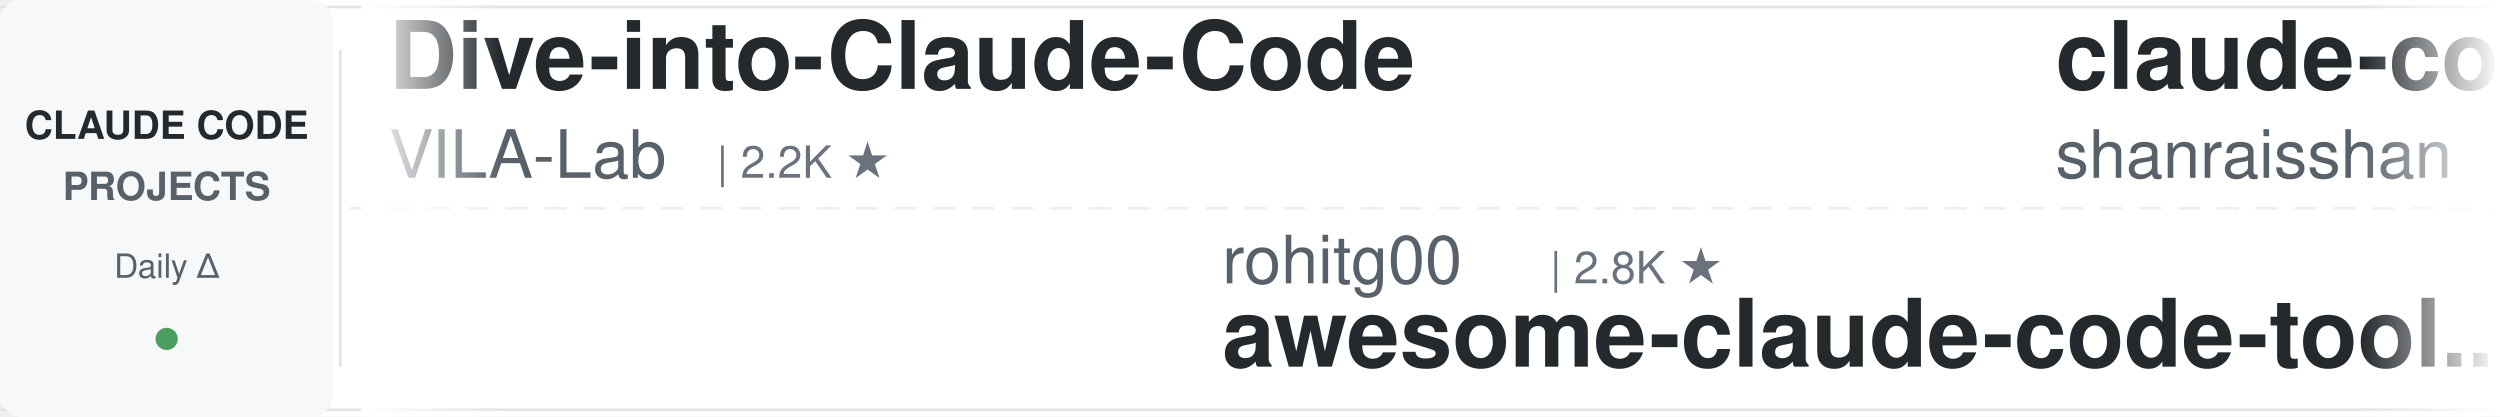
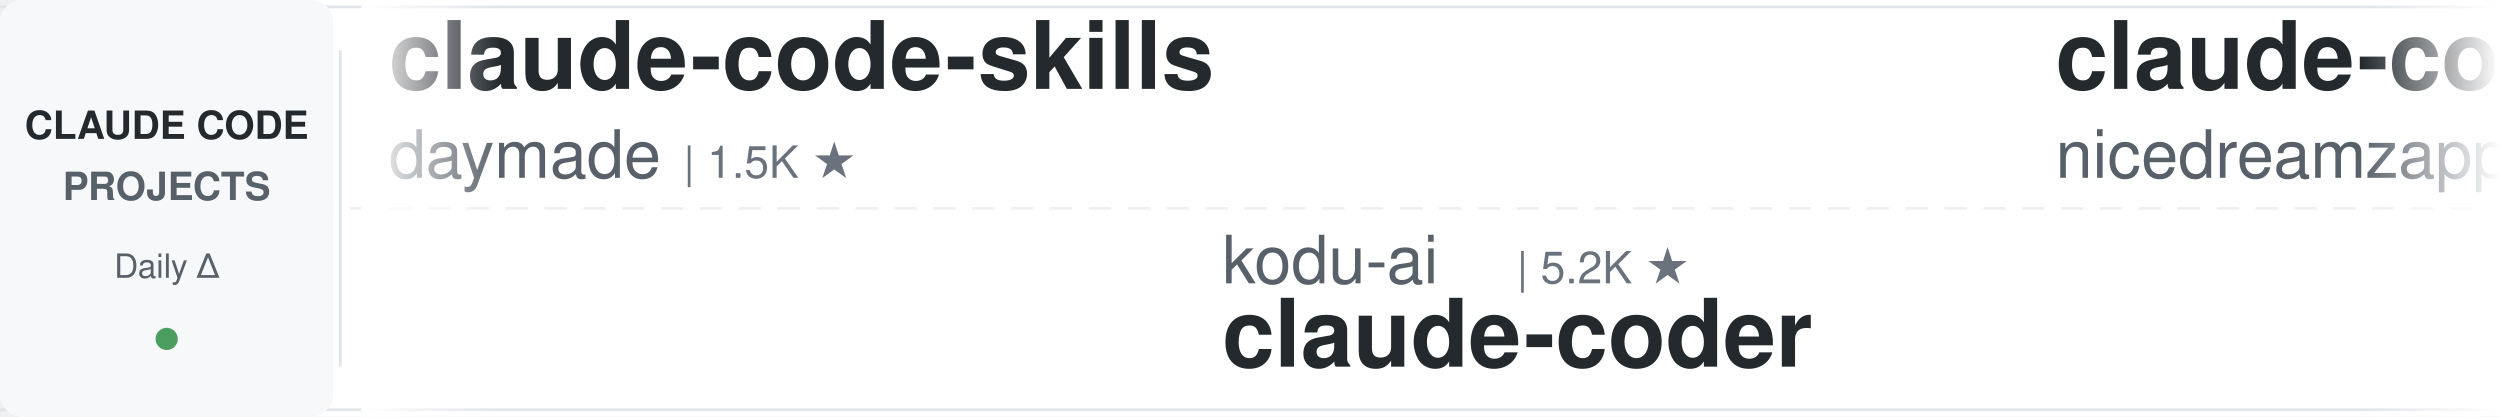
<svg xmlns="http://www.w3.org/2000/svg" width="900" height="150">
  <defs>
    <linearGradient id="leftFade" x1="0%" y1="0%" x2="100%" y2="0%">
      <stop offset="0%" style="stop-color:#ffffff;stop-opacity:1" />
      <stop offset="100%" style="stop-color:#ffffff;stop-opacity:0" />
    </linearGradient>
    <linearGradient id="rightFade" x1="0%" y1="0%" x2="100%" y2="0%">
      <stop offset="0%" style="stop-color:#ffffff;stop-opacity:0" />
      <stop offset="100%" style="stop-color:#ffffff;stop-opacity:1" />
    </linearGradient>
  </defs>
  <rect width="900" height="150" fill="#ffffff" rx="8" />
  <rect x="0" y="2" width="900" height="1" fill="#e1e4e8" />
  <rect x="0" y="147" width="900" height="1" fill="#e1e4e8" />
  <line x1="0" y1="75" x2="900" y2="75" stroke="#e1e4e8" stroke-width="1" stroke-dasharray="8 6" opacity="0.6" />
  <rect x="0" y="0" width="120" height="150" fill="#f6f8fa" rx="8" />
  <text x="60" y="50" font-family="-apple-system, BlinkMacSystemFont, 'Segoe UI', Helvetica, Arial, sans-serif" font-size="14" font-weight="600" fill="#24292e" text-anchor="middle">CLAUDE CODE</text>
  <text x="60" y="72" font-family="-apple-system, BlinkMacSystemFont, 'Segoe UI', Helvetica, Arial, sans-serif" font-size="14" font-weight="600" fill="#586069" text-anchor="middle">PROJECTS</text>
  <text x="60" y="100" font-family="-apple-system, BlinkMacSystemFont, 'Segoe UI', Helvetica, Arial, sans-serif" font-size="12" font-weight="500" fill="#586069" text-anchor="middle">Daily Δ</text>
  <circle cx="60" cy="122" r="4" fill="#22863a" opacity="0.8" />
  <rect x="122" y="18" width="1" height="114" fill="#e1e4e8" />
  <clipPath id="tickerClip">
    <rect x="130" y="0" width="770" height="150" />
  </clipPath>
  <g clip-path="url(#tickerClip)">
    <g id="tickerItems">
      <animateTransform attributeName="transform" attributeType="XML" type="translate" from="0 0" to="-3000 0" dur="54s" repeatCount="indefinite" />
      <g transform="translate(0, 0)">
-         <text x="140" y="32" font-family="-apple-system, BlinkMacSystemFont, 'Segoe UI', Helvetica, Arial, sans-serif" font-size="34" font-weight="600" fill="#24292e">Dive-into-Claude-Code</text>
-         <text x="140" y="64" font-family="-apple-system, BlinkMacSystemFont, 'Segoe UI', Helvetica, Arial, sans-serif" font-size="24" font-weight="400" fill="#586069">VILA-Lab</text>
-         <text x="258" y="64" font-family="-apple-system, BlinkMacSystemFont, 'Segoe UI', Helvetica, Arial, sans-serif" font-size="16" font-weight="500" fill="#6a737d">| 2.2K ★</text>
+         <text x="140" y="32" font-family="-apple-system, BlinkMacSystemFont, 'Segoe UI', Helvetica, Arial, sans-serif" font-size="34" font-weight="600" fill="#24292e">claude-code-skills</text>
+         <text x="140" y="64" font-family="-apple-system, BlinkMacSystemFont, 'Segoe UI', Helvetica, Arial, sans-serif" font-size="24" font-weight="400" fill="#586069">daymade</text>
+         <text x="246" y="64" font-family="-apple-system, BlinkMacSystemFont, 'Segoe UI', Helvetica, Arial, sans-serif" font-size="16" font-weight="500" fill="#6a737d">| 1.5K ★</text>
      </g>
      <g transform="translate(300, 0)">
-         <text x="140" y="102" font-family="-apple-system, BlinkMacSystemFont, 'Segoe UI', Helvetica, Arial, sans-serif" font-size="24" font-weight="400" fill="#586069">rohitg00</text>
-         <text x="258" y="102" font-family="-apple-system, BlinkMacSystemFont, 'Segoe UI', Helvetica, Arial, sans-serif" font-size="16" font-weight="500" fill="#6a737d">| 2.8K ★</text>
-         <text x="140" y="132" font-family="-apple-system, BlinkMacSystemFont, 'Segoe UI', Helvetica, Arial, sans-serif" font-size="34" font-weight="600" fill="#24292e">awesome-claude-code-tool...</text>
+         <text x="140" y="102" font-family="-apple-system, BlinkMacSystemFont, 'Segoe UI', Helvetica, Arial, sans-serif" font-size="24" font-weight="400" fill="#586069">kodu-ai</text>
+         <text x="246" y="102" font-family="-apple-system, BlinkMacSystemFont, 'Segoe UI', Helvetica, Arial, sans-serif" font-size="16" font-weight="500" fill="#6a737d">| 5.2K ★</text>
+         <text x="140" y="132" font-family="-apple-system, BlinkMacSystemFont, 'Segoe UI', Helvetica, Arial, sans-serif" font-size="34" font-weight="600" fill="#24292e">claude-coder</text>
      </g>
      <g transform="translate(600, 0)">
-         <text x="140" y="32" font-family="-apple-system, BlinkMacSystemFont, 'Segoe UI', Helvetica, Arial, sans-serif" font-size="34" font-weight="600" fill="#24292e">claude-code-best-practic...</text>
-         <text x="140" y="64" font-family="-apple-system, BlinkMacSystemFont, 'Segoe UI', Helvetica, Arial, sans-serif" font-size="24" font-weight="400" fill="#586069">shanraisshan</text>
-         <text x="306" y="64" font-family="-apple-system, BlinkMacSystemFont, 'Segoe UI', Helvetica, Arial, sans-serif" font-size="16" font-weight="500" fill="#6a737d">| 68.4K ★</text>
+         <text x="140" y="32" font-family="-apple-system, BlinkMacSystemFont, 'Segoe UI', Helvetica, Arial, sans-serif" font-size="34" font-weight="600" fill="#24292e">claude-code-local</text>
+         <text x="140" y="64" font-family="-apple-system, BlinkMacSystemFont, 'Segoe UI', Helvetica, Arial, sans-serif" font-size="24" font-weight="400" fill="#586069">nicedreamzapp</text>
+         <text x="318" y="64" font-family="-apple-system, BlinkMacSystemFont, 'Segoe UI', Helvetica, Arial, sans-serif" font-size="16" font-weight="500" fill="#6a737d">| 3.4K ★</text>
      </g>
      <g transform="translate(900, 0)">
-         <text x="140" y="102" font-family="-apple-system, BlinkMacSystemFont, 'Segoe UI', Helvetica, Arial, sans-serif" font-size="24" font-weight="400" fill="#586069">WorldFlowAI</text>
-         <text x="294" y="102" font-family="-apple-system, BlinkMacSystemFont, 'Segoe UI', Helvetica, Arial, sans-serif" font-size="16" font-weight="500" fill="#6a737d">| 5.7K ★</text>
-         <text x="140" y="132" font-family="-apple-system, BlinkMacSystemFont, 'Segoe UI', Helvetica, Arial, sans-serif" font-size="34" font-weight="600" fill="#24292e">everything-claude-code</text>
+         <text x="140" y="102" font-family="-apple-system, BlinkMacSystemFont, 'Segoe UI', Helvetica, Arial, sans-serif" font-size="24" font-weight="400" fill="#586069">disler</text>
+         <text x="234" y="102" font-family="-apple-system, BlinkMacSystemFont, 'Segoe UI', Helvetica, Arial, sans-serif" font-size="16" font-weight="500" fill="#6a737d">| 1.7K ★</text>
+         <text x="140" y="132" font-family="-apple-system, BlinkMacSystemFont, 'Segoe UI', Helvetica, Arial, sans-serif" font-size="34" font-weight="600" fill="#24292e">pi-vs-claude-code</text>
      </g>
      <g transform="translate(1200, 0)">
-         <text x="140" y="32" font-family="-apple-system, BlinkMacSystemFont, 'Segoe UI', Helvetica, Arial, sans-serif" font-size="34" font-weight="600" fill="#24292e">Claude-Code-Usage-Monito...</text>
-         <text x="140" y="64" font-family="-apple-system, BlinkMacSystemFont, 'Segoe UI', Helvetica, Arial, sans-serif" font-size="24" font-weight="400" fill="#586069">Maciek-roboblog</text>
-         <text x="342" y="64" font-family="-apple-system, BlinkMacSystemFont, 'Segoe UI', Helvetica, Arial, sans-serif" font-size="16" font-weight="500" fill="#6a737d">| 8.8K ★</text>
+         <text x="140" y="32" font-family="-apple-system, BlinkMacSystemFont, 'Segoe UI', Helvetica, Arial, sans-serif" font-size="34" font-weight="600" fill="#24292e">claude-code-engineering</text>
+         <text x="140" y="64" font-family="-apple-system, BlinkMacSystemFont, 'Segoe UI', Helvetica, Arial, sans-serif" font-size="24" font-weight="400" fill="#586069">huangjia2019</text>
+         <text x="306" y="64" font-family="-apple-system, BlinkMacSystemFont, 'Segoe UI', Helvetica, Arial, sans-serif" font-size="16" font-weight="500" fill="#6a737d">| 1.1K ★</text>
      </g>
      <g transform="translate(1500, 0)">
-         <text x="140" y="102" font-family="-apple-system, BlinkMacSystemFont, 'Segoe UI', Helvetica, Arial, sans-serif" font-size="24" font-weight="400" fill="#586069">Windy3f3f3f3f</text>
-         <text x="318" y="102" font-family="-apple-system, BlinkMacSystemFont, 'Segoe UI', Helvetica, Arial, sans-serif" font-size="16" font-weight="500" fill="#6a737d">| 3.8K ★</text>
-         <text x="140" y="132" font-family="-apple-system, BlinkMacSystemFont, 'Segoe UI', Helvetica, Arial, sans-serif" font-size="34" font-weight="600" fill="#24292e">how-claude-code-works</text>
+         <text x="140" y="102" font-family="-apple-system, BlinkMacSystemFont, 'Segoe UI', Helvetica, Arial, sans-serif" font-size="24" font-weight="400" fill="#586069">jhlee0409</text>
+         <text x="270" y="102" font-family="-apple-system, BlinkMacSystemFont, 'Segoe UI', Helvetica, Arial, sans-serif" font-size="16" font-weight="500" fill="#6a737d">| 2.3K ★</text>
+         <text x="140" y="132" font-family="-apple-system, BlinkMacSystemFont, 'Segoe UI', Helvetica, Arial, sans-serif" font-size="34" font-weight="600" fill="#24292e">claude-code-history-view...</text>
      </g>
      <g transform="translate(1800, 0)">
-         <text x="140" y="32" font-family="-apple-system, BlinkMacSystemFont, 'Segoe UI', Helvetica, Arial, sans-serif" font-size="34" font-weight="600" fill="#24292e">claude-code-source</text>
-         <text x="140" y="64" font-family="-apple-system, BlinkMacSystemFont, 'Segoe UI', Helvetica, Arial, sans-serif" font-size="24" font-weight="400" fill="#586069">AprilNEA</text>
-         <text x="258" y="64" font-family="-apple-system, BlinkMacSystemFont, 'Segoe UI', Helvetica, Arial, sans-serif" font-size="16" font-weight="500" fill="#6a737d">| 392 ★</text>
+         <text x="140" y="32" font-family="-apple-system, BlinkMacSystemFont, 'Segoe UI', Helvetica, Arial, sans-serif" font-size="34" font-weight="600" fill="#24292e">claude-code-video-toolki...</text>
+         <text x="140" y="64" font-family="-apple-system, BlinkMacSystemFont, 'Segoe UI', Helvetica, Arial, sans-serif" font-size="24" font-weight="400" fill="#586069">digitalsamba</text>
+         <text x="306" y="64" font-family="-apple-system, BlinkMacSystemFont, 'Segoe UI', Helvetica, Arial, sans-serif" font-size="16" font-weight="500" fill="#6a737d">| 2.4K ★</text>
      </g>
      <g transform="translate(2100, 0)">
-         <text x="140" y="102" font-family="-apple-system, BlinkMacSystemFont, 'Segoe UI', Helvetica, Arial, sans-serif" font-size="24" font-weight="400" fill="#586069">lorryjovens-hub</text>
-         <text x="342" y="102" font-family="-apple-system, BlinkMacSystemFont, 'Segoe UI', Helvetica, Arial, sans-serif" font-size="16" font-weight="500" fill="#6a737d">| 1.7K ★</text>
-         <text x="140" y="132" font-family="-apple-system, BlinkMacSystemFont, 'Segoe UI', Helvetica, Arial, sans-serif" font-size="34" font-weight="600" fill="#24292e">claude-code-rust</text>
+         <text x="140" y="102" font-family="-apple-system, BlinkMacSystemFont, 'Segoe UI', Helvetica, Arial, sans-serif" font-size="24" font-weight="400" fill="#586069">Donchitos</text>
+         <text x="270" y="102" font-family="-apple-system, BlinkMacSystemFont, 'Segoe UI', Helvetica, Arial, sans-serif" font-size="16" font-weight="500" fill="#6a737d">| 31.3K ★</text>
+         <text x="140" y="132" font-family="-apple-system, BlinkMacSystemFont, 'Segoe UI', Helvetica, Arial, sans-serif" font-size="34" font-weight="600" fill="#24292e">Claude-Code-Game-Studios</text>
      </g>
      <g transform="translate(2400, 0)">
-         <text x="140" y="32" font-family="-apple-system, BlinkMacSystemFont, 'Segoe UI', Helvetica, Arial, sans-serif" font-size="34" font-weight="600" fill="#24292e">claude-coder</text>
-         <text x="140" y="64" font-family="-apple-system, BlinkMacSystemFont, 'Segoe UI', Helvetica, Arial, sans-serif" font-size="24" font-weight="400" fill="#586069">kodu-ai</text>
-         <text x="246" y="64" font-family="-apple-system, BlinkMacSystemFont, 'Segoe UI', Helvetica, Arial, sans-serif" font-size="16" font-weight="500" fill="#6a737d">| 5.2K ★</text>
+         <text x="140" y="32" font-family="-apple-system, BlinkMacSystemFont, 'Segoe UI', Helvetica, Arial, sans-serif" font-size="34" font-weight="600" fill="#24292e">how-claude-code-works</text>
+         <text x="140" y="64" font-family="-apple-system, BlinkMacSystemFont, 'Segoe UI', Helvetica, Arial, sans-serif" font-size="24" font-weight="400" fill="#586069">Windy3f3f3f3f</text>
+         <text x="318" y="64" font-family="-apple-system, BlinkMacSystemFont, 'Segoe UI', Helvetica, Arial, sans-serif" font-size="16" font-weight="500" fill="#6a737d">| 3.8K ★</text>
      </g>
      <g transform="translate(2700, 0)">
-         <text x="140" y="102" font-family="-apple-system, BlinkMacSystemFont, 'Segoe UI', Helvetica, Arial, sans-serif" font-size="24" font-weight="400" fill="#586069">disler</text>
-         <text x="234" y="102" font-family="-apple-system, BlinkMacSystemFont, 'Segoe UI', Helvetica, Arial, sans-serif" font-size="16" font-weight="500" fill="#6a737d">| 4.0K ★</text>
-         <text x="140" y="132" font-family="-apple-system, BlinkMacSystemFont, 'Segoe UI', Helvetica, Arial, sans-serif" font-size="34" font-weight="600" fill="#24292e">claude-code-hooks-master...</text>
+         <text x="140" y="102" font-family="-apple-system, BlinkMacSystemFont, 'Segoe UI', Helvetica, Arial, sans-serif" font-size="24" font-weight="400" fill="#586069">diet103</text>
+         <text x="246" y="102" font-family="-apple-system, BlinkMacSystemFont, 'Segoe UI', Helvetica, Arial, sans-serif" font-size="16" font-weight="500" fill="#6a737d">| 10.0K ★</text>
+         <text x="140" y="132" font-family="-apple-system, BlinkMacSystemFont, 'Segoe UI', Helvetica, Arial, sans-serif" font-size="34" font-weight="600" fill="#24292e">claude-code-infrastructu...</text>
      </g>
      <g transform="translate(3000, 0)">
-         <text x="140" y="32" font-family="-apple-system, BlinkMacSystemFont, 'Segoe UI', Helvetica, Arial, sans-serif" font-size="34" font-weight="600" fill="#24292e">Dive-into-Claude-Code</text>
-         <text x="140" y="64" font-family="-apple-system, BlinkMacSystemFont, 'Segoe UI', Helvetica, Arial, sans-serif" font-size="24" font-weight="400" fill="#586069">VILA-Lab</text>
-         <text x="258" y="64" font-family="-apple-system, BlinkMacSystemFont, 'Segoe UI', Helvetica, Arial, sans-serif" font-size="16" font-weight="500" fill="#6a737d">| 2.2K ★</text>
+         <text x="140" y="32" font-family="-apple-system, BlinkMacSystemFont, 'Segoe UI', Helvetica, Arial, sans-serif" font-size="34" font-weight="600" fill="#24292e">claude-code-skills</text>
+         <text x="140" y="64" font-family="-apple-system, BlinkMacSystemFont, 'Segoe UI', Helvetica, Arial, sans-serif" font-size="24" font-weight="400" fill="#586069">daymade</text>
+         <text x="246" y="64" font-family="-apple-system, BlinkMacSystemFont, 'Segoe UI', Helvetica, Arial, sans-serif" font-size="16" font-weight="500" fill="#6a737d">| 1.5K ★</text>
      </g>
      <g transform="translate(3300, 0)">
-         <text x="140" y="102" font-family="-apple-system, BlinkMacSystemFont, 'Segoe UI', Helvetica, Arial, sans-serif" font-size="24" font-weight="400" fill="#586069">rohitg00</text>
-         <text x="258" y="102" font-family="-apple-system, BlinkMacSystemFont, 'Segoe UI', Helvetica, Arial, sans-serif" font-size="16" font-weight="500" fill="#6a737d">| 2.8K ★</text>
-         <text x="140" y="132" font-family="-apple-system, BlinkMacSystemFont, 'Segoe UI', Helvetica, Arial, sans-serif" font-size="34" font-weight="600" fill="#24292e">awesome-claude-code-tool...</text>
+         <text x="140" y="102" font-family="-apple-system, BlinkMacSystemFont, 'Segoe UI', Helvetica, Arial, sans-serif" font-size="24" font-weight="400" fill="#586069">kodu-ai</text>
+         <text x="246" y="102" font-family="-apple-system, BlinkMacSystemFont, 'Segoe UI', Helvetica, Arial, sans-serif" font-size="16" font-weight="500" fill="#6a737d">| 5.2K ★</text>
+         <text x="140" y="132" font-family="-apple-system, BlinkMacSystemFont, 'Segoe UI', Helvetica, Arial, sans-serif" font-size="34" font-weight="600" fill="#24292e">claude-coder</text>
      </g>
      <g transform="translate(3600, 0)">
-         <text x="140" y="32" font-family="-apple-system, BlinkMacSystemFont, 'Segoe UI', Helvetica, Arial, sans-serif" font-size="34" font-weight="600" fill="#24292e">claude-code-best-practic...</text>
-         <text x="140" y="64" font-family="-apple-system, BlinkMacSystemFont, 'Segoe UI', Helvetica, Arial, sans-serif" font-size="24" font-weight="400" fill="#586069">shanraisshan</text>
-         <text x="306" y="64" font-family="-apple-system, BlinkMacSystemFont, 'Segoe UI', Helvetica, Arial, sans-serif" font-size="16" font-weight="500" fill="#6a737d">| 68.4K ★</text>
+         <text x="140" y="32" font-family="-apple-system, BlinkMacSystemFont, 'Segoe UI', Helvetica, Arial, sans-serif" font-size="34" font-weight="600" fill="#24292e">claude-code-local</text>
+         <text x="140" y="64" font-family="-apple-system, BlinkMacSystemFont, 'Segoe UI', Helvetica, Arial, sans-serif" font-size="24" font-weight="400" fill="#586069">nicedreamzapp</text>
+         <text x="318" y="64" font-family="-apple-system, BlinkMacSystemFont, 'Segoe UI', Helvetica, Arial, sans-serif" font-size="16" font-weight="500" fill="#6a737d">| 3.4K ★</text>
      </g>
      <g transform="translate(3900, 0)">
-         <text x="140" y="102" font-family="-apple-system, BlinkMacSystemFont, 'Segoe UI', Helvetica, Arial, sans-serif" font-size="24" font-weight="400" fill="#586069">WorldFlowAI</text>
-         <text x="294" y="102" font-family="-apple-system, BlinkMacSystemFont, 'Segoe UI', Helvetica, Arial, sans-serif" font-size="16" font-weight="500" fill="#6a737d">| 5.7K ★</text>
-         <text x="140" y="132" font-family="-apple-system, BlinkMacSystemFont, 'Segoe UI', Helvetica, Arial, sans-serif" font-size="34" font-weight="600" fill="#24292e">everything-claude-code</text>
+         <text x="140" y="102" font-family="-apple-system, BlinkMacSystemFont, 'Segoe UI', Helvetica, Arial, sans-serif" font-size="24" font-weight="400" fill="#586069">disler</text>
+         <text x="234" y="102" font-family="-apple-system, BlinkMacSystemFont, 'Segoe UI', Helvetica, Arial, sans-serif" font-size="16" font-weight="500" fill="#6a737d">| 1.7K ★</text>
+         <text x="140" y="132" font-family="-apple-system, BlinkMacSystemFont, 'Segoe UI', Helvetica, Arial, sans-serif" font-size="34" font-weight="600" fill="#24292e">pi-vs-claude-code</text>
      </g>
    </g>
  </g>
  <rect x="130" y="0" width="50" height="150" fill="url(#leftFade)" />
  <rect x="850" y="0" width="50" height="150" fill="url(#rightFade)" />
</svg>
